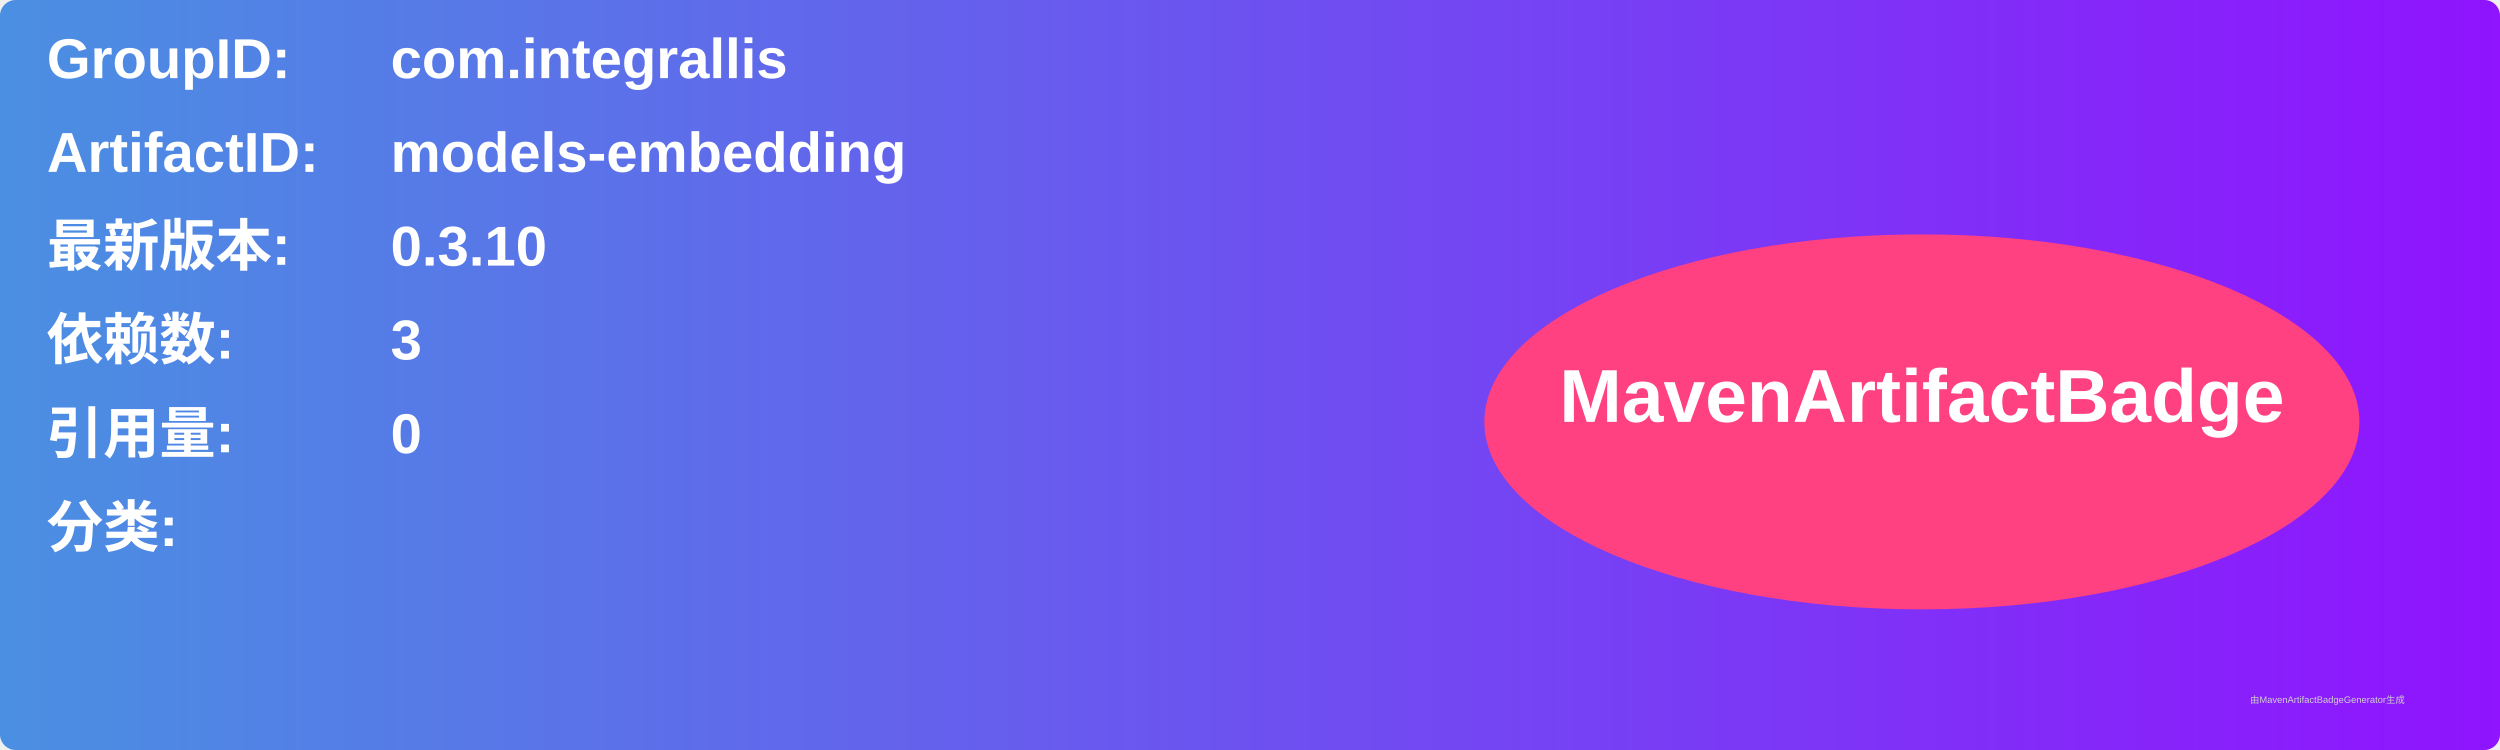
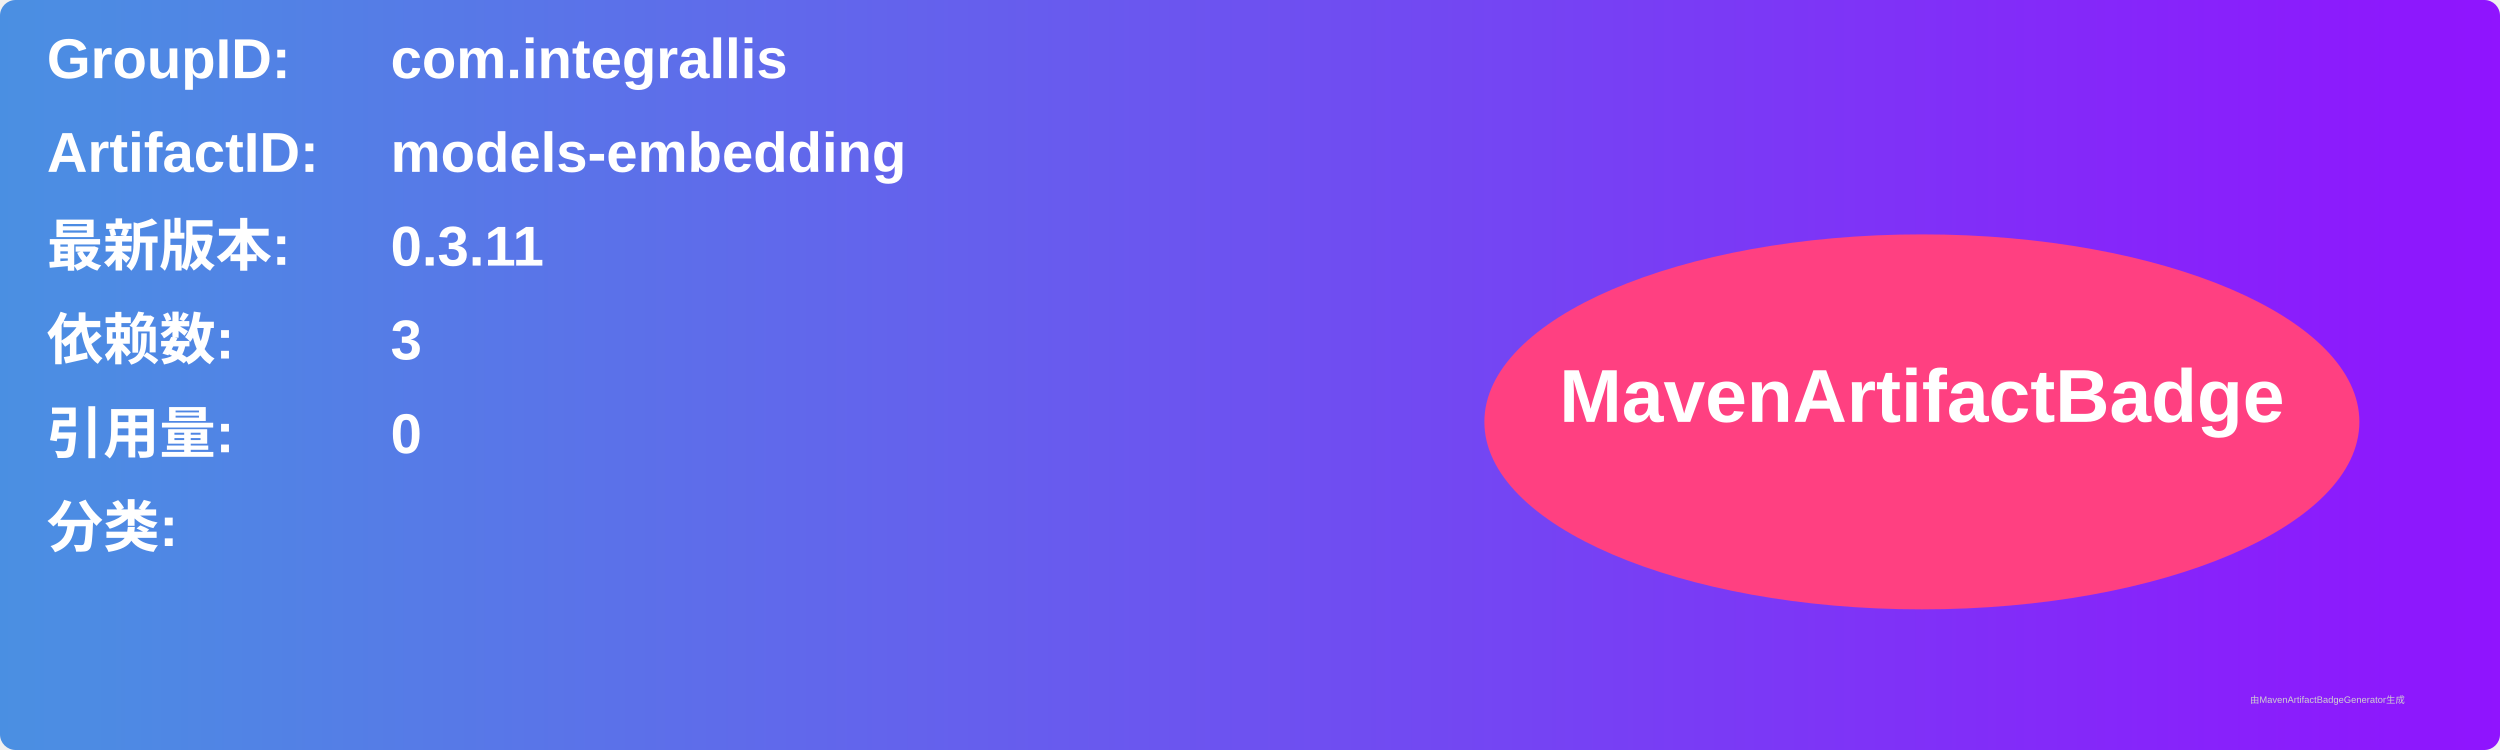
<svg xmlns="http://www.w3.org/2000/svg" width="800" height="240" viewBox="0 0 800 240">
  <linearGradient id="grad" x1="0%" y1="0%" x2="100%" y2="0%">
    <stop offset="0%" stop-color="#4a90e2" />
    <stop offset="100%" stop-color="#9013fe" />
  </linearGradient>
  <rect width="100%" height="100%" rx="5" ry="5" fill="url(#grad)" />
  <g transform="translate(15, 15)">
    <text x="0" y="10" font-family="Arial" font-size="18" fill="white" font-weight="bold" width="260">GroupID:</text>
    <text x="110" y="10" font-family="Arial" font-size="18" fill="white" font-weight="bold" width="460">com.integrallis</text>
    <text x="0" y="40" font-family="Arial" font-size="18" fill="white" font-weight="bold" width="260">ArtifactID:</text>
    <text x="110" y="40" font-family="Arial" font-size="18" fill="white" font-weight="bold" width="460">models-embedding</text>
    <text x="0" y="70" font-family="Arial" font-size="18" fill="white" font-weight="bold">最新版本:</text>
    <text x="110" y="70" font-family="Arial" font-size="18" fill="white" font-weight="bold">
-       <tspan font-weight="bold">0.3.10</tspan>
+       <tspan font-weight="bold">0.3.11</tspan>
    </text>
    <text x="0" y="100" font-family="Arial" font-size="18" fill="white" font-weight="bold">依赖数: </text>
    <text x="110" y="100" font-family="Arial" font-size="18" fill="white">
      <tspan font-weight="bold">3</tspan>
    </text>
    <text x="0" y="130" font-family="Arial" font-size="18" fill="white" font-weight="bold">引用量: </text>
    <text x="110" y="130" font-family="Arial" font-size="18" fill="white">
      <tspan font-weight="bold">0</tspan>
    </text>
    <text x="0" y="160" font-family="Arial" font-size="18" fill="white" font-weight="bold">分类:</text>
    <text x="10" y="190" font-family="Arial" font-size="10" fill="white">
      <tspan font-weight="bold" />
    </text>
    <ellipse cx="600" cy="120" rx="140" ry="60" fill="#ff4081" />
    <text x="600" y="120" text-anchor="middle" font-family="Arial" font-size="24" fill="white" font-weight="bold">MavenArtifactBadge</text>
  </g>
  <text x="720" y="225" font-family="Arial" font-size="3" fill="#d0d0d0">由MavenArtifactBadgeGenerator生成</text>
</svg>
